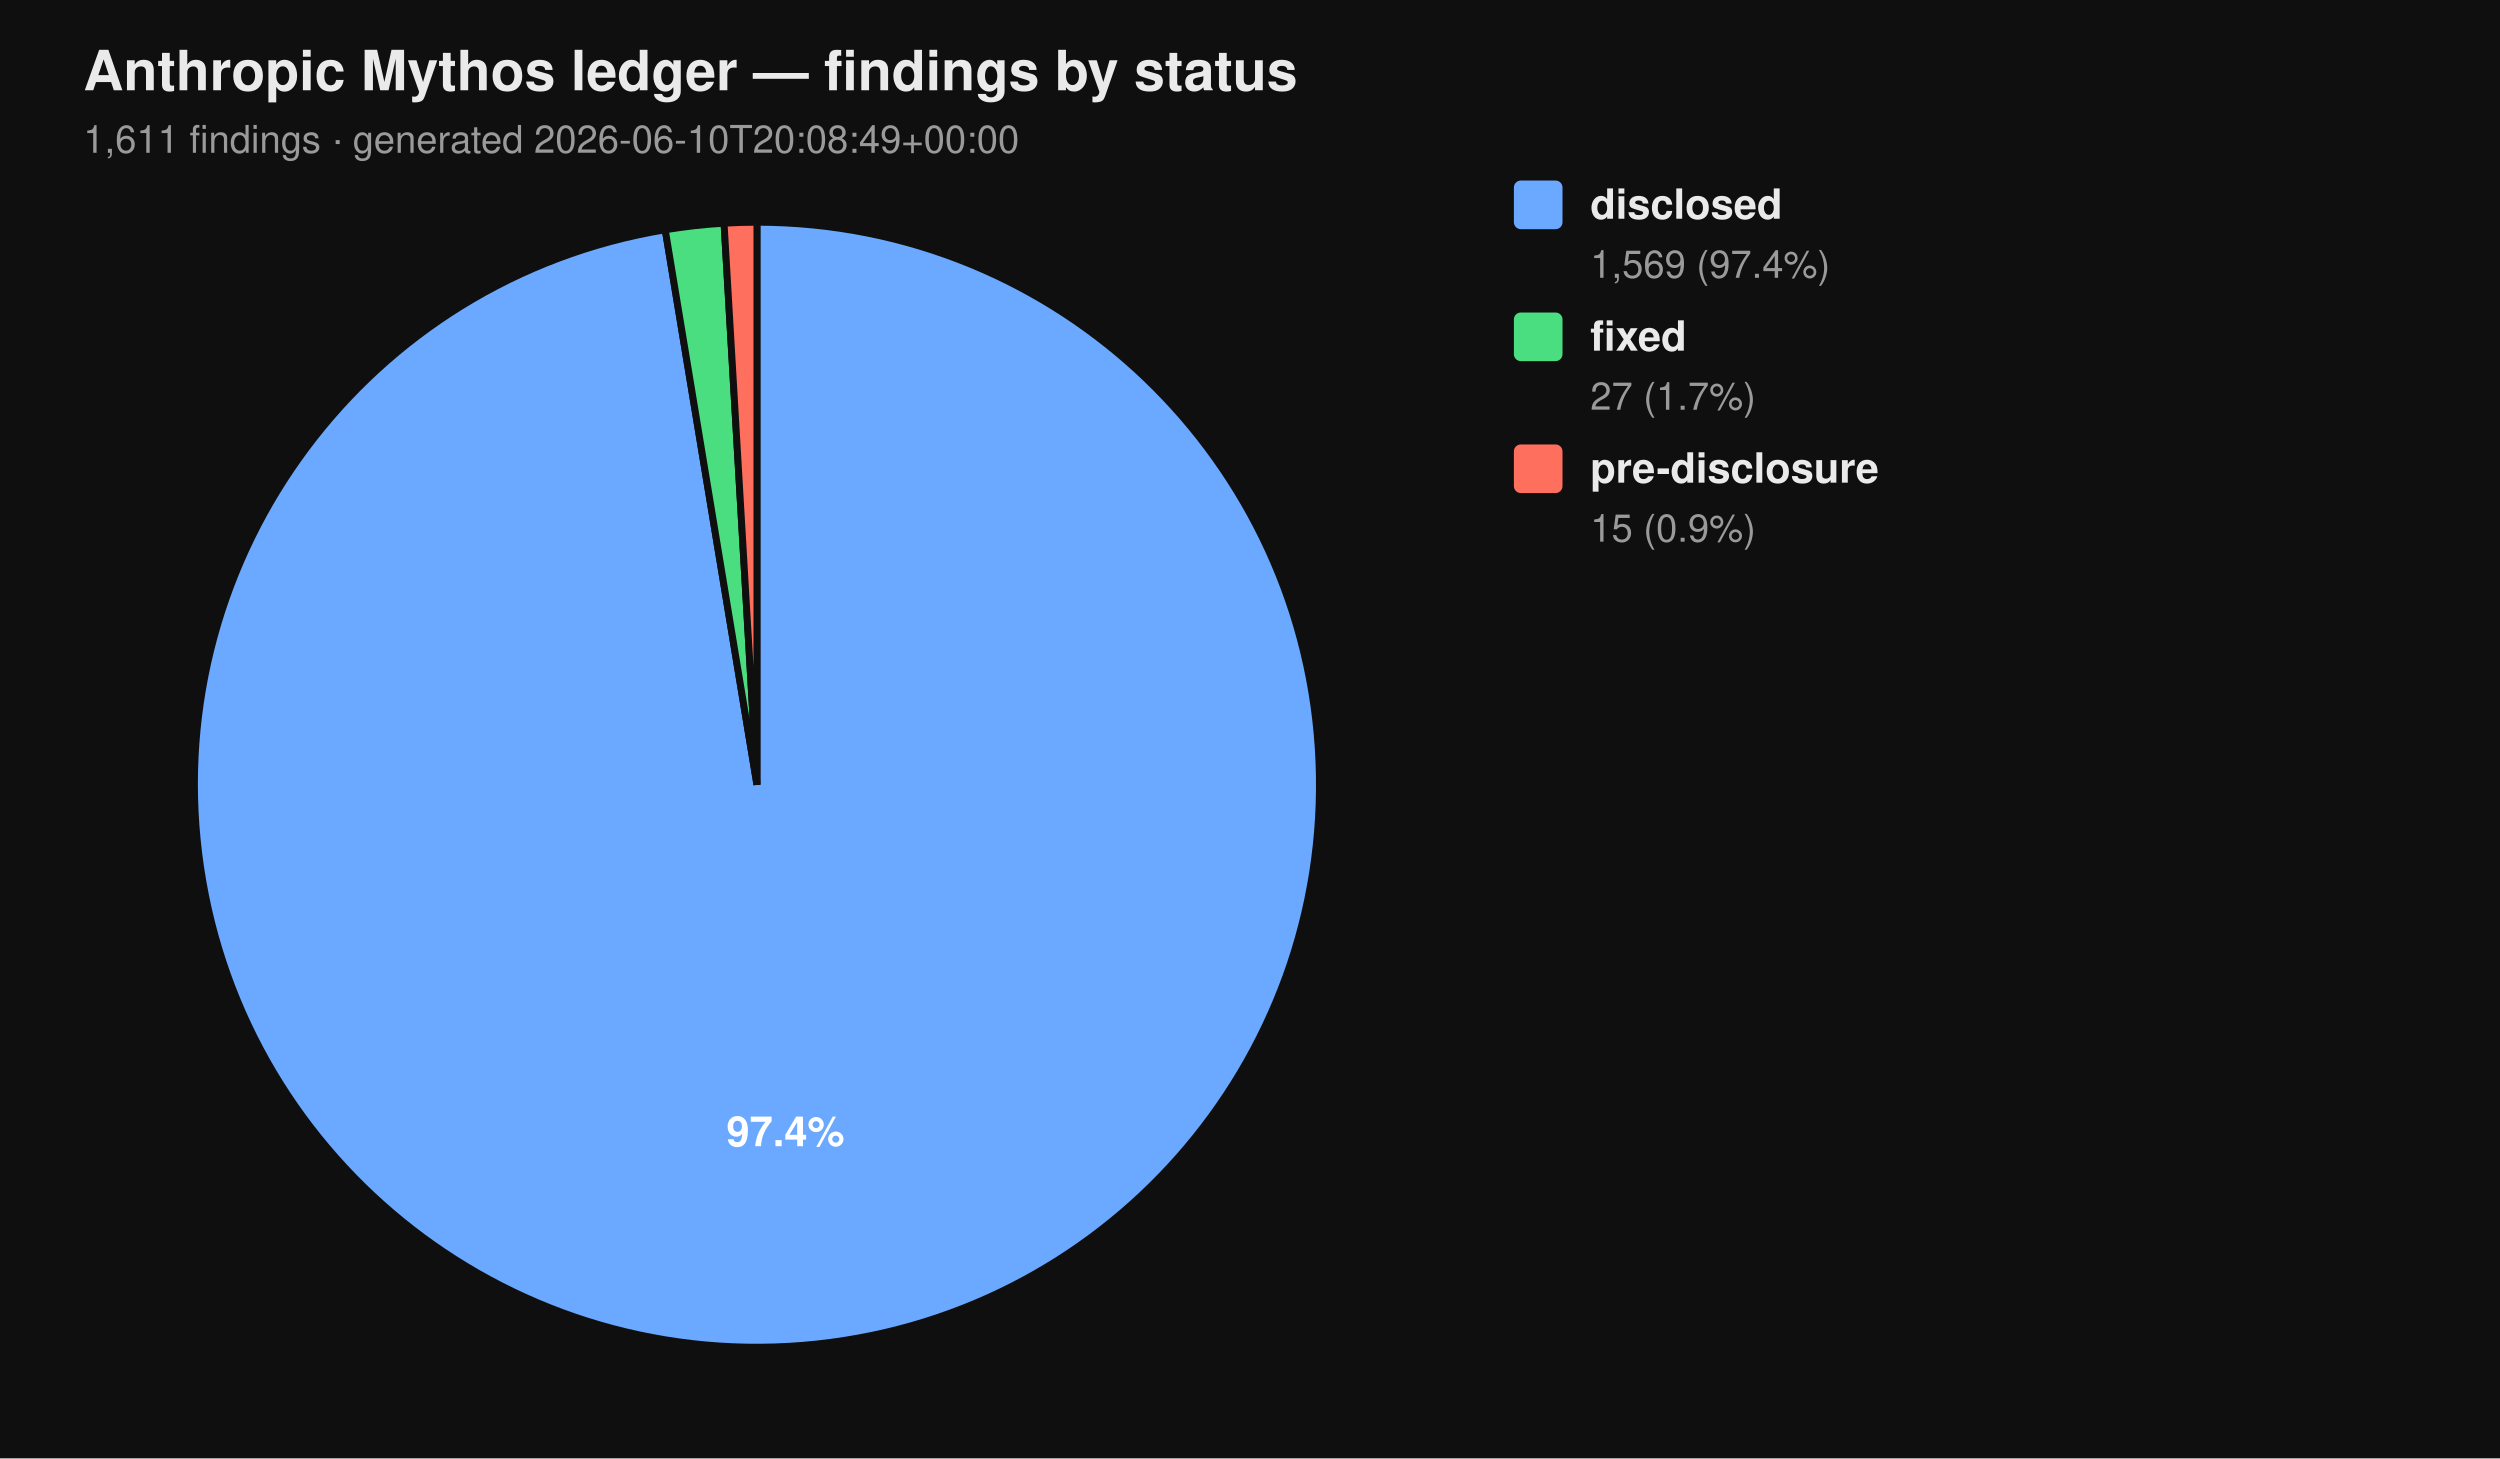
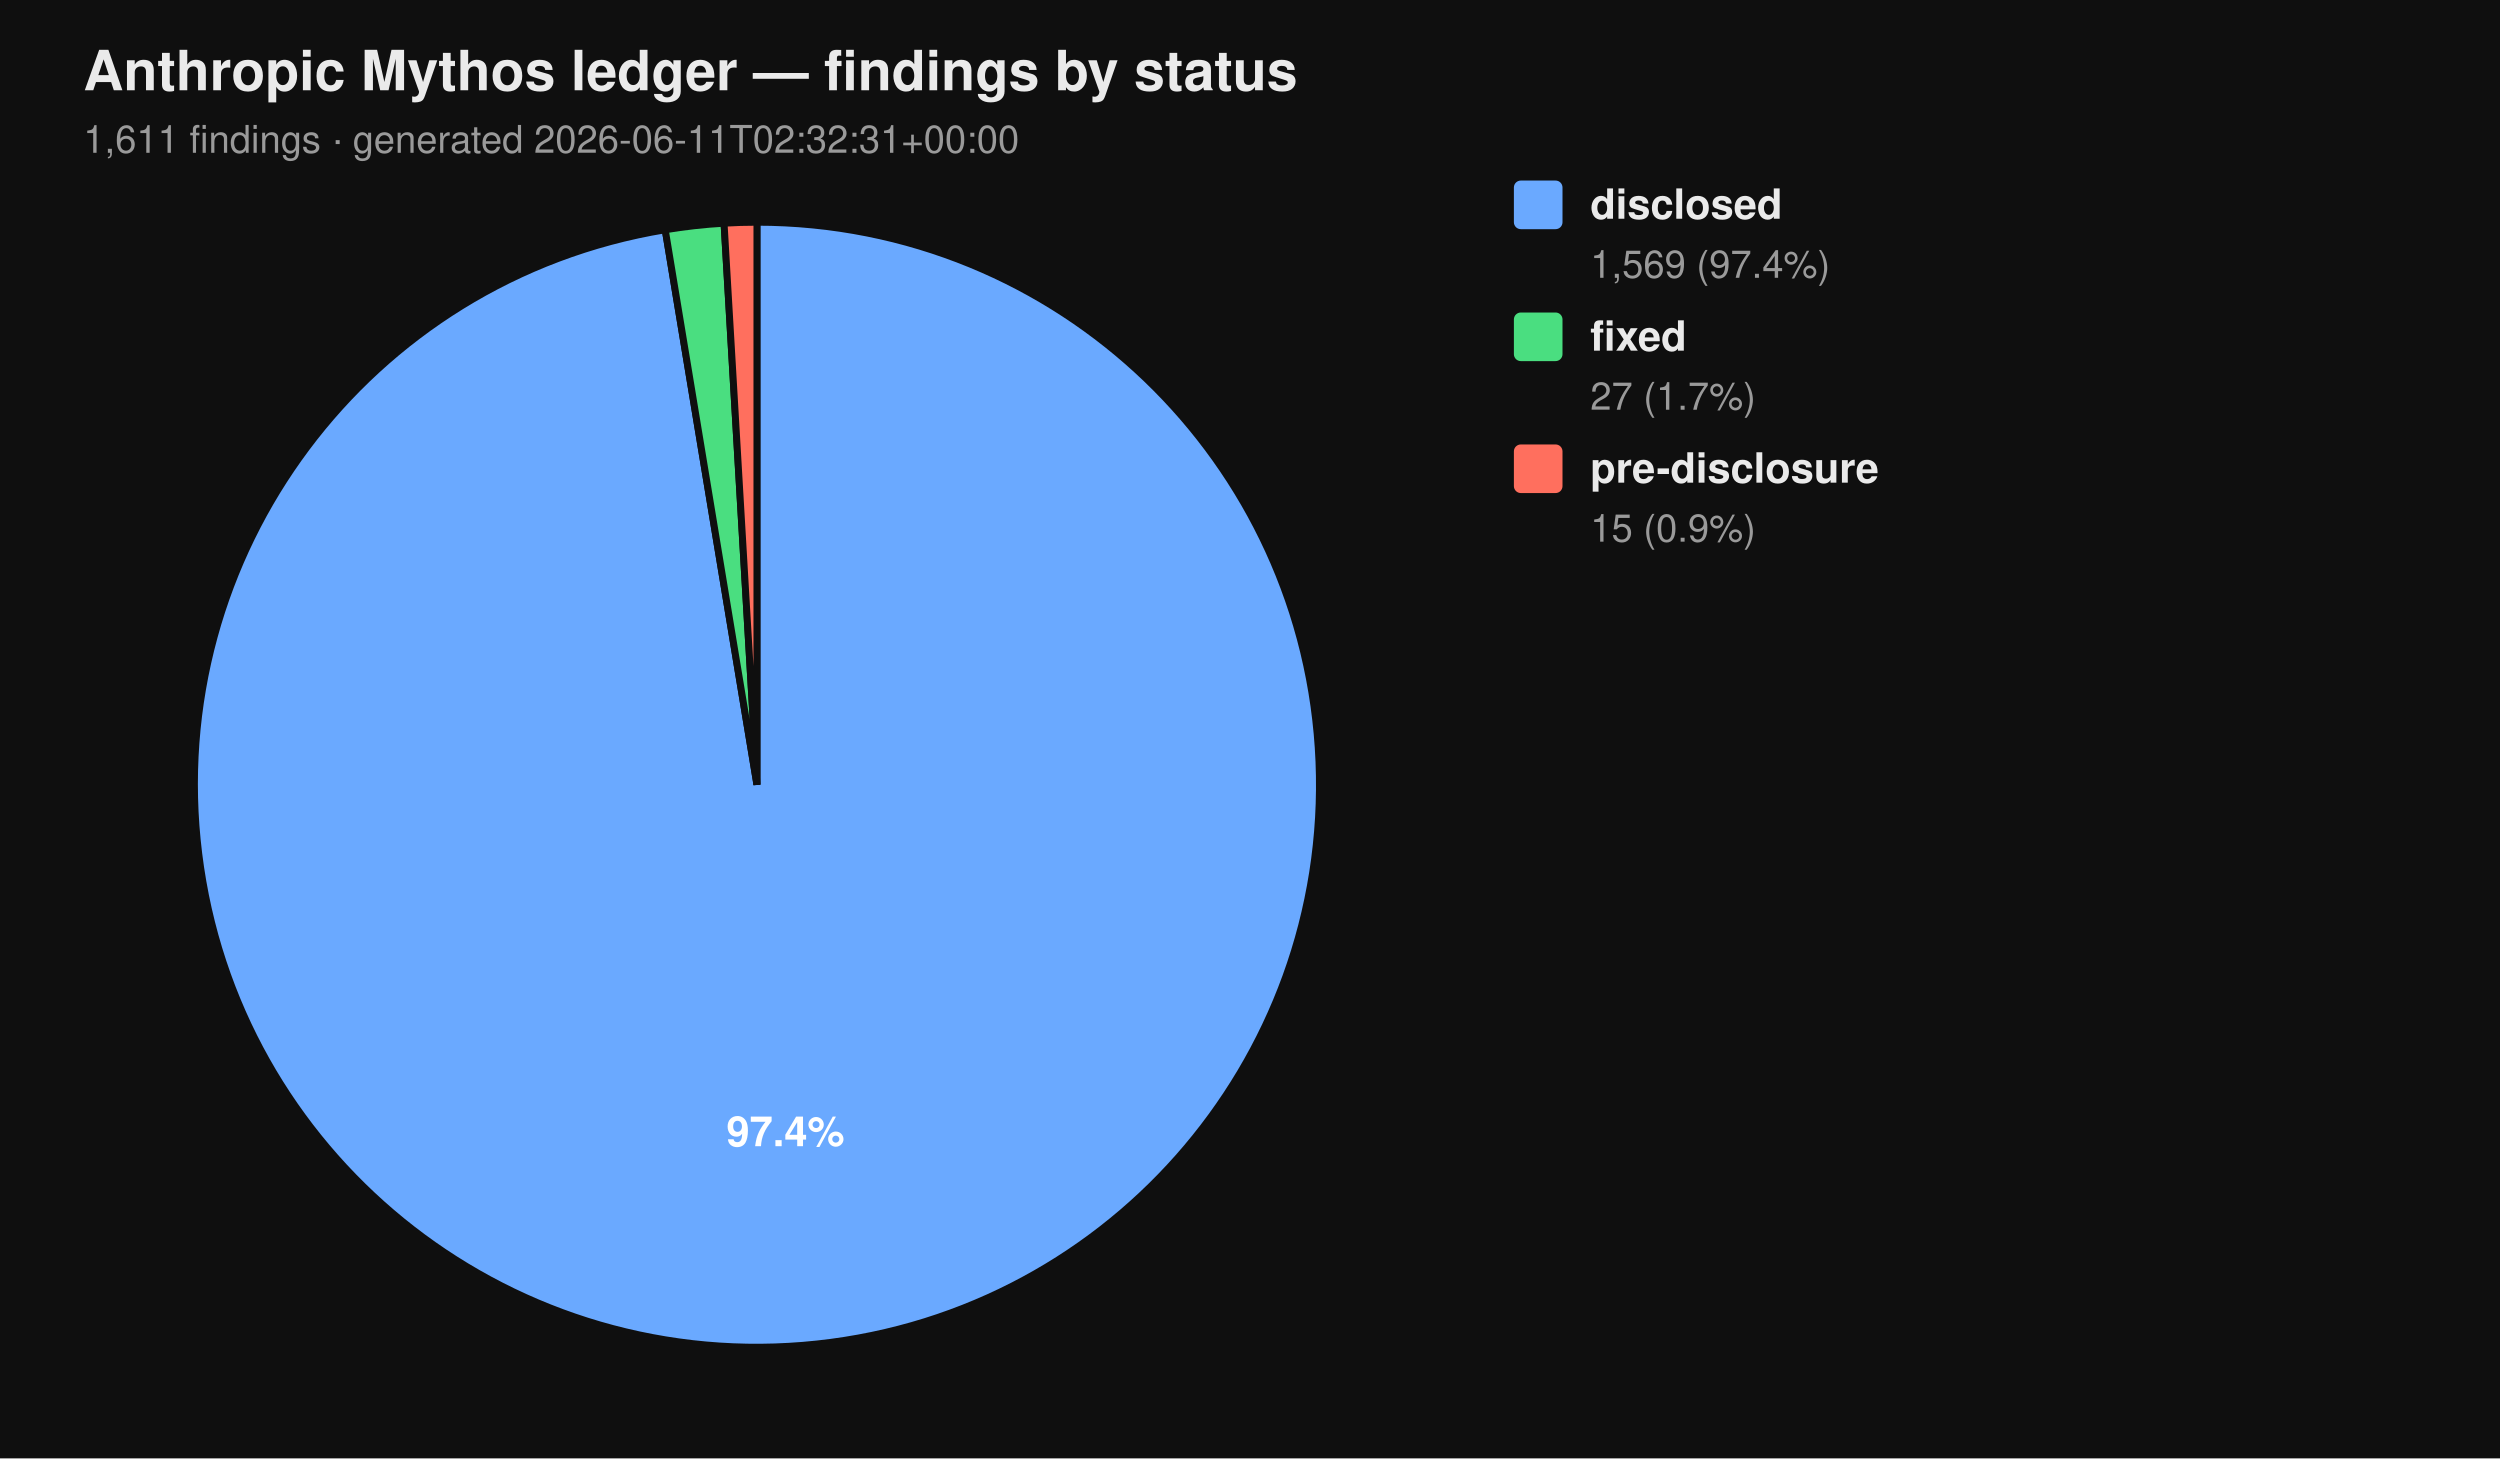
<svg xmlns="http://www.w3.org/2000/svg" viewBox="0 0 720 420" width="720" height="420" font-family="-apple-system, BlinkMacSystemFont, 'Segoe UI', Helvetica, Arial, sans-serif">
  <rect width="100%" height="100%" fill="#0f0f0f" />
  <text x="24" y="26" fill="#eaeaea" font-size="16" font-weight="700">Anthropic Mythos ledger — findings by status</text>
-   <text x="24" y="44" fill="#9a9a9a" font-size="11">1,611 findings  ·  generated 2026-06-10T20:08:49+00:00</text>
+   <text x="24" y="44" fill="#9a9a9a" font-size="11">1,611 findings  ·  generated 2026-06-11T02:32:31+00:00</text>
  <path d="M 218.00 226.00 L 218.00 64.00 A 162.00 162.00 0 1 1 191.58 66.17 Z" fill="#6aa9ff" stroke="#0f0f0f" stroke-width="2" />
  <path d="M 218.00 226.00 L 191.58 66.17 A 162.00 162.00 0 0 1 208.53 64.28 Z" fill="#4ade80" stroke="#0f0f0f" stroke-width="2" />
  <path d="M 218.00 226.00 L 208.53 64.28 A 162.00 162.00 0 0 1 218.00 64.00 Z" fill="#ff6f5e" stroke="#0f0f0f" stroke-width="2" />
  <text x="226.22" y="330.10" text-anchor="middle" fill="#ffffff" font-size="12" font-weight="700">97.4%</text>
  <rect x="436" y="52" width="14" height="14" rx="2" ry="2" fill="#6aa9ff" />
  <text x="458" y="63" fill="#eaeaea" font-size="12" font-weight="600">disclosed</text>
  <text x="458" y="80" fill="#9a9a9a" font-size="11">1,569 (97.4%)</text>
  <rect x="436" y="90" width="14" height="14" rx="2" ry="2" fill="#4ade80" />
  <text x="458" y="101" fill="#eaeaea" font-size="12" font-weight="600">fixed</text>
  <text x="458" y="118" fill="#9a9a9a" font-size="11">27 (1.7%)</text>
  <rect x="436" y="128" width="14" height="14" rx="2" ry="2" fill="#ff6f5e" />
  <text x="458" y="139" fill="#eaeaea" font-size="12" font-weight="600">pre-disclosure</text>
  <text x="458" y="156" fill="#9a9a9a" font-size="11">15 (0.9%)</text>
</svg>
